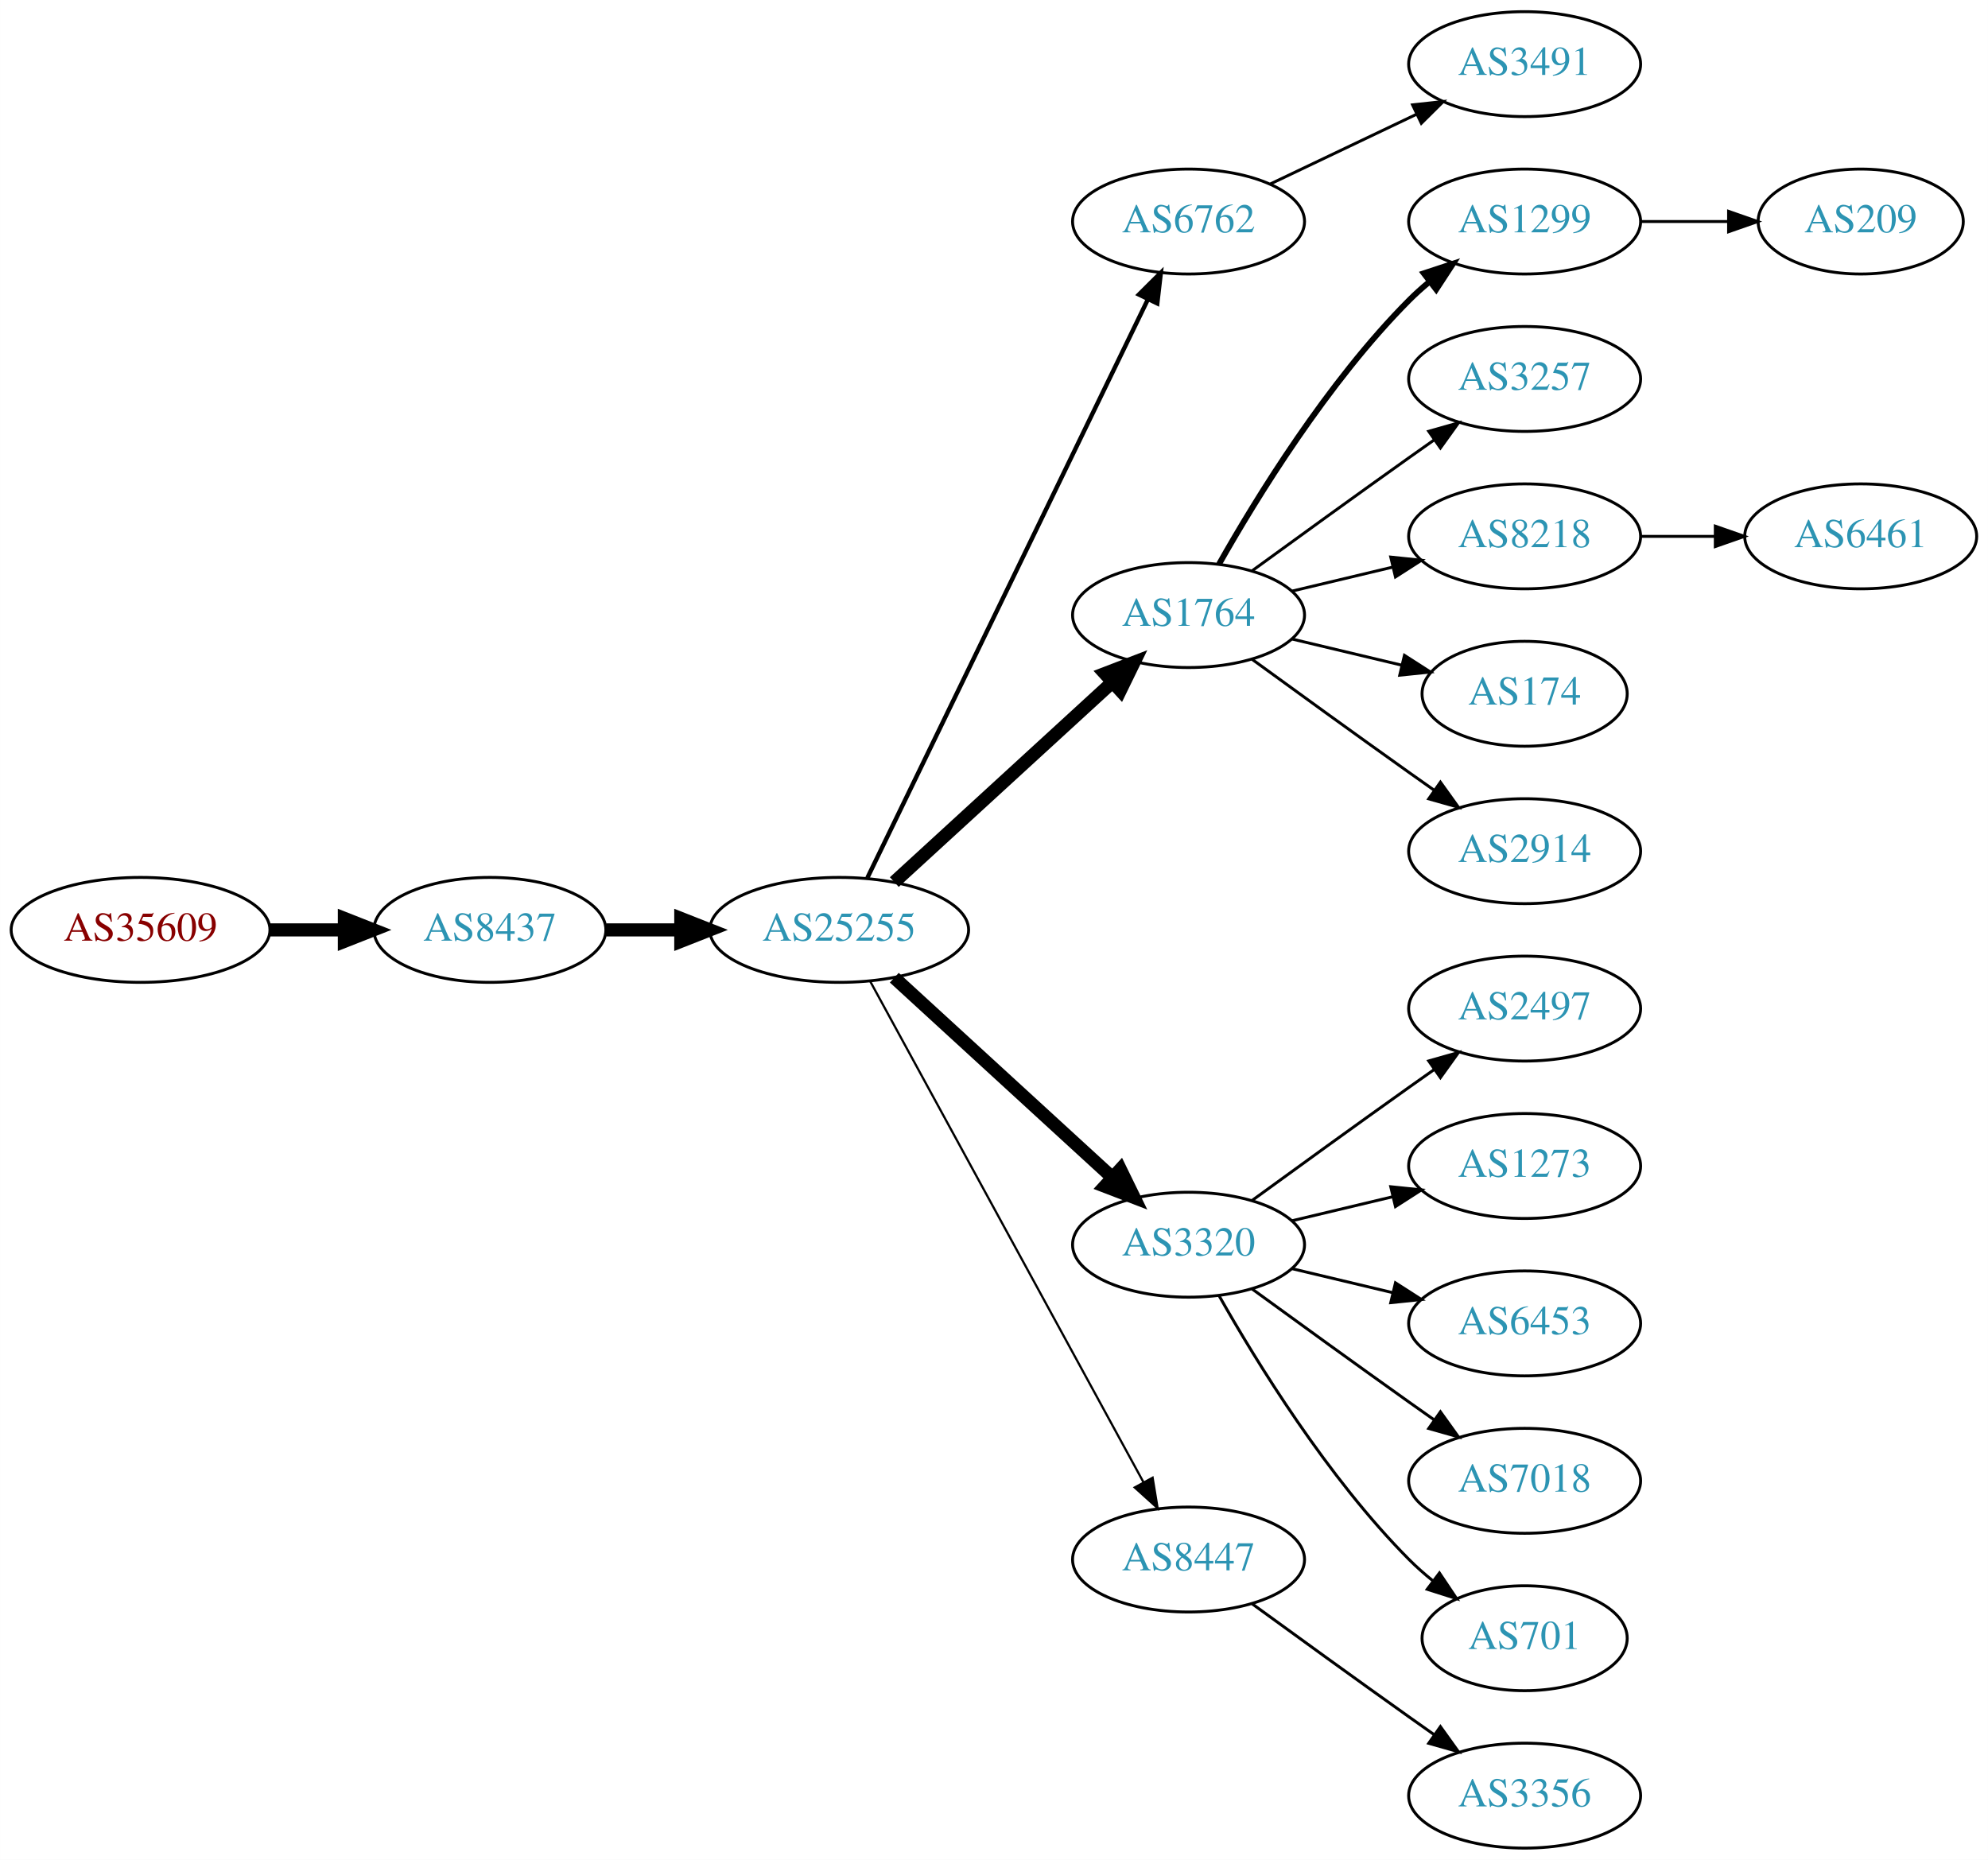
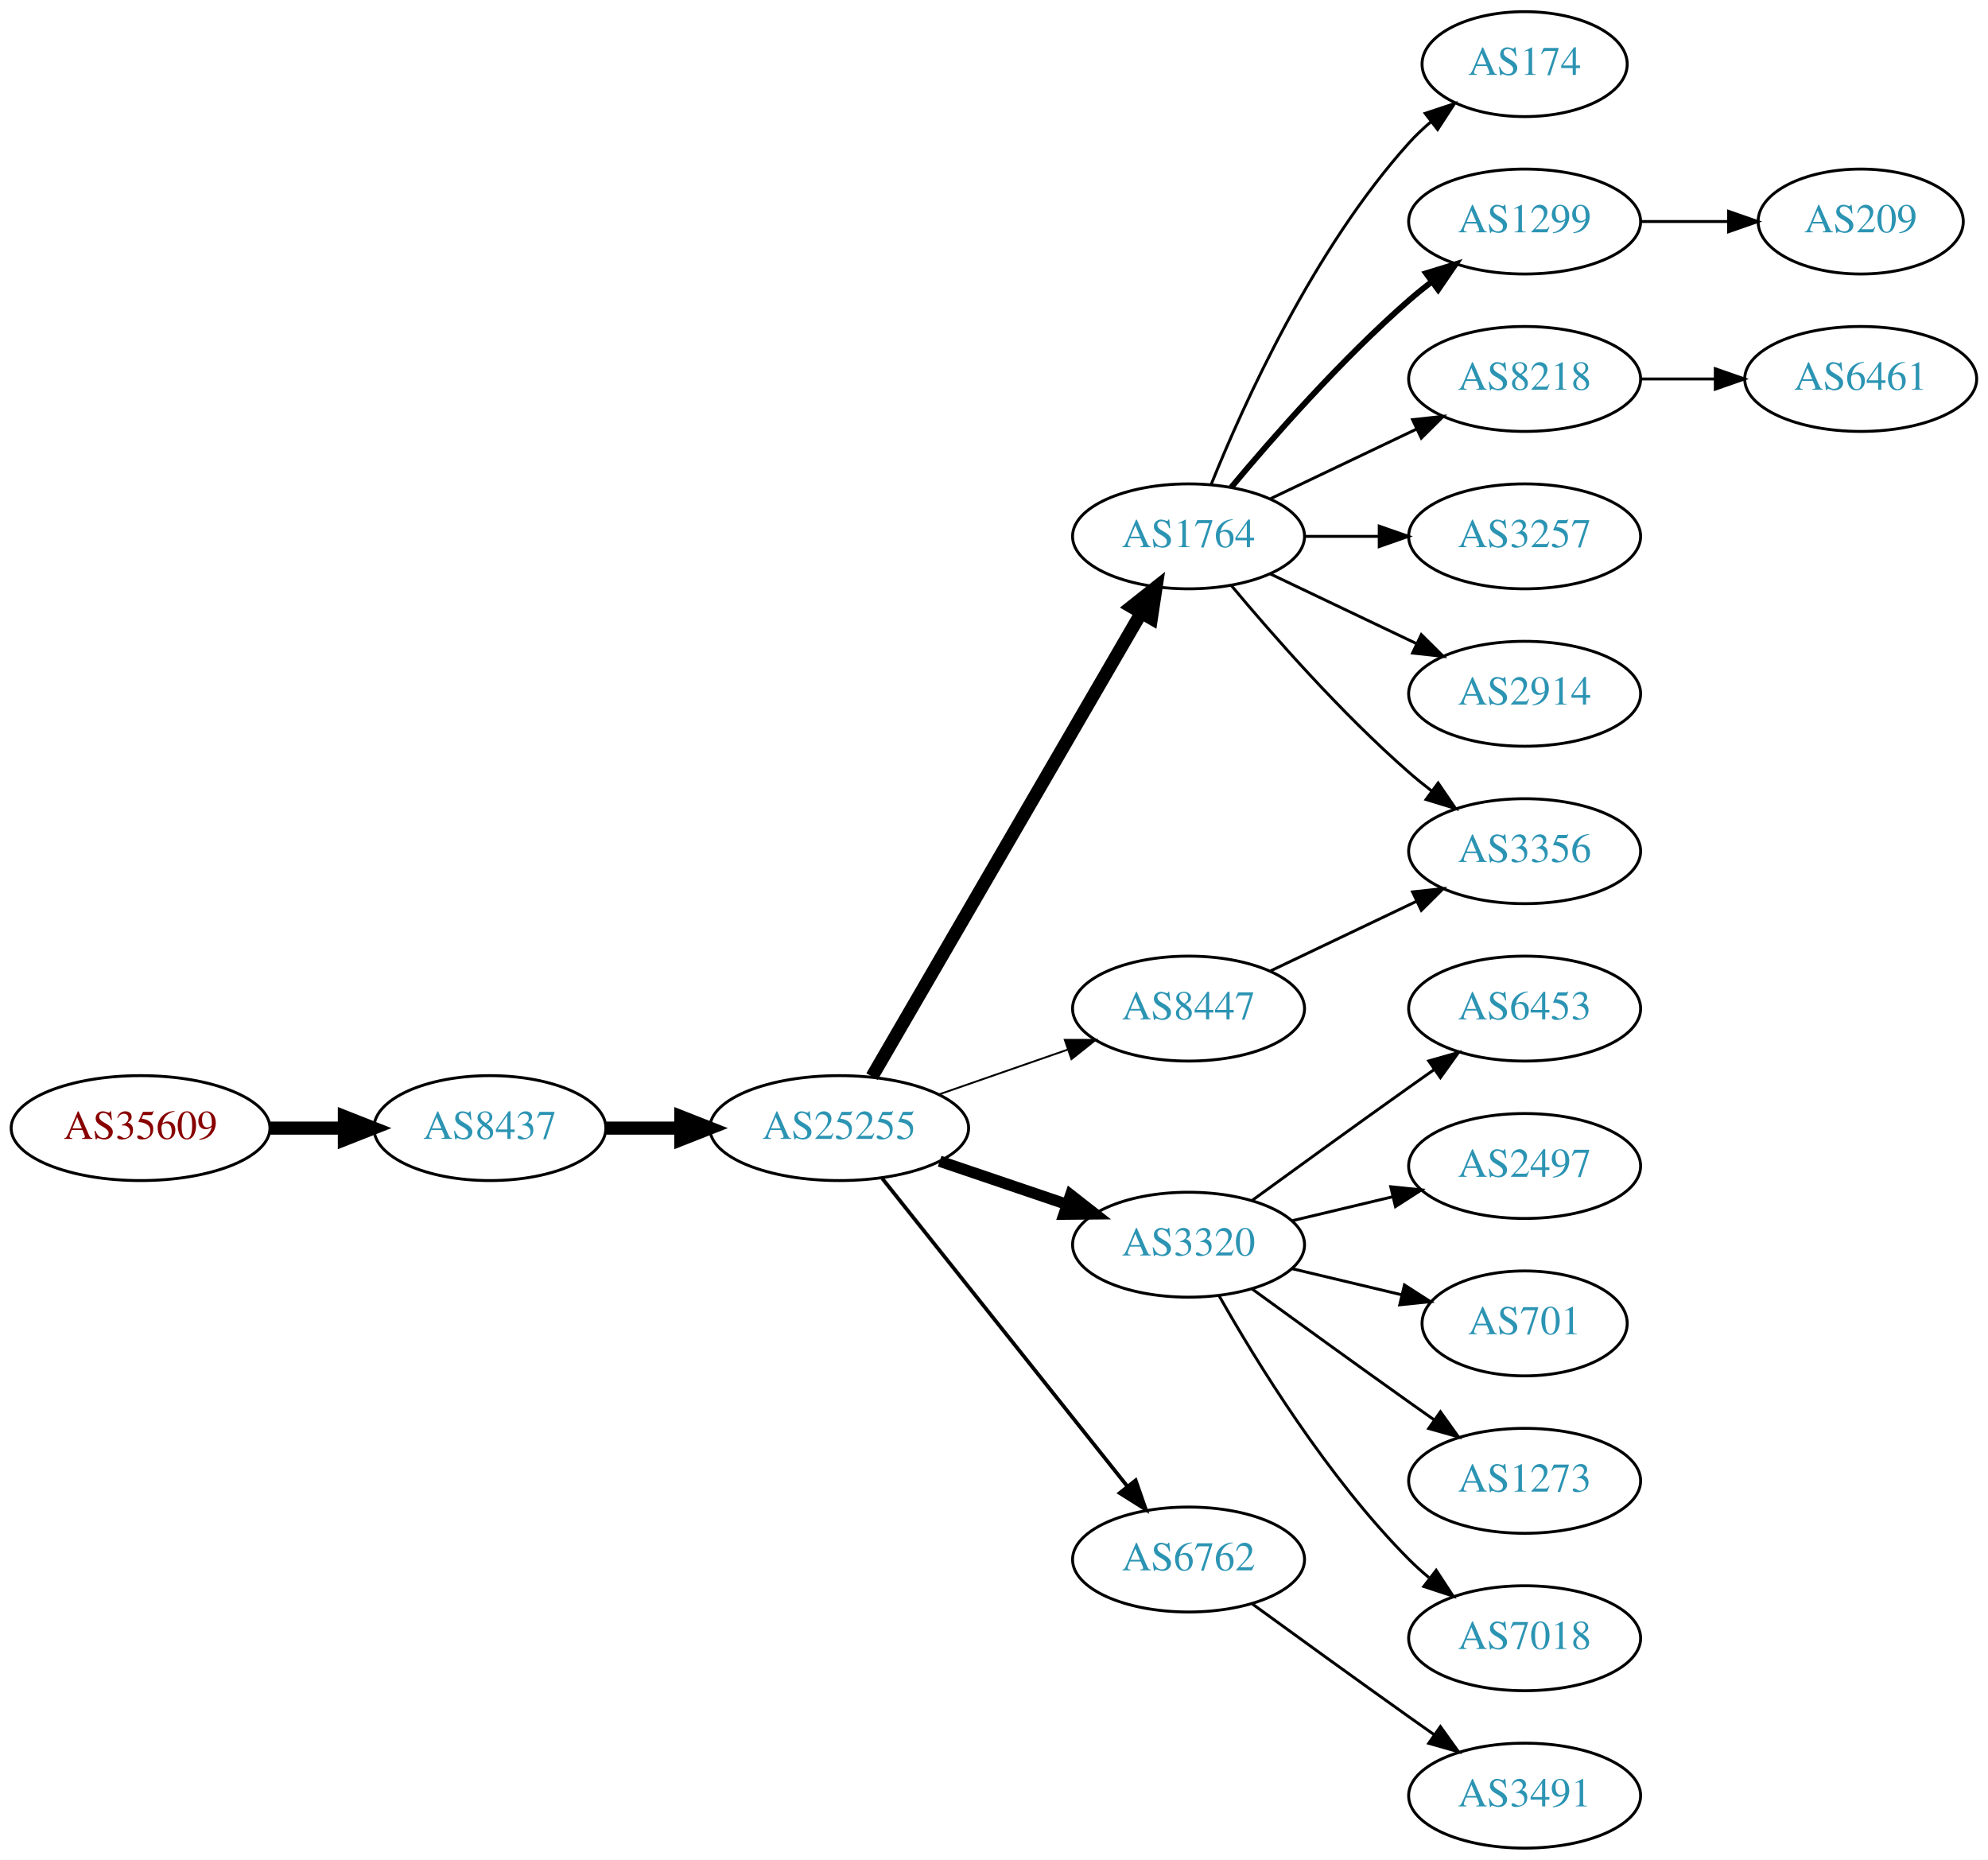
<svg xmlns="http://www.w3.org/2000/svg" xmlns:xlink="http://www.w3.org/1999/xlink" width="682pt" height="638pt" viewBox="0.00 0.00 681.96 638.00">
  <g id="graph0" class="graph" transform="scale(1 1) rotate(0) translate(4 634)">
    <polygon fill="white" stroke="none" points="-4,4 -4,-634 677.956,-634 677.956,4 -4,4" />
    <g id="node1" class="node">
      <g id="a_node1">
        <a xlink:href="/asn/35609" xlink:title="AS35609 ~ Smart Force e.U. [AT]">
-           <ellipse fill="#ffffff" stroke="black" cx="44.196" cy="-315" rx="44.393" ry="18" />
-           <text text-anchor="middle" x="44.196" y="-311.3" font-family="Times,serif" font-size="14.00" fill="#880000">AS35609</text>
+           <ellipse fill="#ffffff" stroke="black" cx="44.196" cy="-247" rx="44.393" ry="18" />
+           <text text-anchor="middle" x="44.196" y="-243.3" font-family="Times,serif" font-size="14.00" fill="#880000">AS35609</text>
        </a>
      </g>
    </g>
    <g id="node2" class="node">
      <g id="a_node2">
        <a xlink:href="/asn/8437" xlink:title="AS8437 ~ Hutchison Drei Austria GmbH [AT]">
-           <ellipse fill="#ffffff" stroke="black" cx="164.039" cy="-315" rx="39.794" ry="18" />
-           <text text-anchor="middle" x="164.039" y="-311.3" font-family="Times,serif" font-size="14.00" fill="#2c94b3">AS8437</text>
+           <ellipse fill="#ffffff" stroke="black" cx="164.039" cy="-247" rx="39.794" ry="18" />
+           <text text-anchor="middle" x="164.039" y="-243.3" font-family="Times,serif" font-size="14.00" fill="#2c94b3">AS8437</text>
        </a>
      </g>
    </g>
    <g id="edge1" class="edge">
-       <path fill="none" stroke="black" stroke-width="4.5" d="M88.407,-315C96.72,-315 105.482,-315 113.965,-315" />
-       <polygon fill="black" stroke="black" stroke-width="4.5" points="114.123,-318.938 124.123,-315 114.123,-311.063 114.123,-318.938" />
+       <path fill="none" stroke="black" stroke-width="4.5" d="M88.407,-247C96.72,-247 105.482,-247 113.965,-247" />
+       <polygon fill="black" stroke="black" stroke-width="4.5" points="114.123,-250.938 124.123,-247 114.123,-243.063 114.123,-250.938" />
    </g>
    <g id="node3" class="node">
      <g id="a_node3">
        <a xlink:href="/asn/25255" xlink:title="AS25255 ~ ==&gt; TELE2 AUSTRIA &lt;== [AT]">
-           <ellipse fill="#ffffff" stroke="black" cx="283.881" cy="-315" rx="44.393" ry="18" />
-           <text text-anchor="middle" x="283.881" y="-311.3" font-family="Times,serif" font-size="14.00" fill="#2c94b3">AS25255</text>
+           <ellipse fill="#ffffff" stroke="black" cx="283.881" cy="-247" rx="44.393" ry="18" />
+           <text text-anchor="middle" x="283.881" y="-243.3" font-family="Times,serif" font-size="14.00" fill="#2c94b3">AS25255</text>
        </a>
      </g>
    </g>
    <g id="edge2" class="edge">
-       <path fill="none" stroke="black" stroke-width="4.5" d="M203.951,-315C212.054,-315 220.729,-315 229.255,-315" />
-       <polygon fill="black" stroke="black" stroke-width="4.5" points="229.533,-318.938 239.533,-315 229.533,-311.063 229.533,-318.938" />
+       <path fill="none" stroke="black" stroke-width="4.5" d="M203.951,-247C212.054,-247 220.729,-247 229.255,-247" />
+       <polygon fill="black" stroke="black" stroke-width="4.5" points="229.533,-250.938 239.533,-247 229.533,-243.063 229.533,-250.938" />
    </g>
    <g id="node4" class="node">
      <g id="a_node4">
-         <a xlink:href="/asn/6762" xlink:title="AS6762 ~ TELECOM ITALIA SPARKLE S.p.A. [IT]">
-           <ellipse fill="#ffffff" stroke="black" cx="403.724" cy="-558" rx="39.794" ry="18" />
-           <text text-anchor="middle" x="403.724" y="-554.3" font-family="Times,serif" font-size="14.00" fill="#2c94b3">AS6762</text>
+         <a xlink:href="/asn/1764" xlink:title="AS1764 ~ NEXTLAYER-AS [AT]">
+           <ellipse fill="#ffffff" stroke="black" cx="403.724" cy="-450" rx="39.794" ry="18" />
+           <text text-anchor="middle" x="403.724" y="-446.3" font-family="Times,serif" font-size="14.00" fill="#2c94b3">AS1764</text>
        </a>
      </g>
    </g>
    <g id="edge3" class="edge">
-       <path fill="none" stroke="black" stroke-width="1.5" d="M293.546,-332.868C314.027,-375.101 365.514,-481.272 389.74,-531.227" />
-       <polygon fill="black" stroke="black" stroke-width="1.5" points="386.692,-532.963 394.205,-540.433 392.99,-529.908 386.692,-532.963" />
+       <path fill="none" stroke="black" stroke-width="4.5" d="M295.133,-264.66C315.905,-300.442 363.053,-381.661 387.455,-423.697" />
+       <polygon fill="black" stroke="black" stroke-width="4.5" points="384.154,-425.854 392.58,-432.526 390.965,-421.9 384.154,-425.854" />
    </g>
    <g id="node5" class="node">
      <g id="a_node5">
-         <a xlink:href="/asn/1764" xlink:title="AS1764 ~ NEXTLAYER-AS [AT]">
-           <ellipse fill="#ffffff" stroke="black" cx="403.724" cy="-423" rx="39.794" ry="18" />
-           <text text-anchor="middle" x="403.724" y="-419.3" font-family="Times,serif" font-size="14.00" fill="#2c94b3">AS1764</text>
-         </a>
-       </g>
-     </g>
-     <g id="edge4" class="edge">
-       <path fill="none" stroke="black" stroke-width="4.5" d="M302.779,-331.403C322.707,-349.667 355.065,-379.322 377.542,-399.921" />
-       <polygon fill="black" stroke="black" stroke-width="4.5" points="375.011,-402.943 385.044,-406.797 380.332,-397.137 375.011,-402.943" />
-     </g>
-     <g id="node6" class="node">
-       <g id="a_node6">
        <a xlink:href="/asn/3320" xlink:title="AS3320 ~ DTAG [DE]">
          <ellipse fill="#ffffff" stroke="black" cx="403.724" cy="-207" rx="39.794" ry="18" />
          <text text-anchor="middle" x="403.724" y="-203.3" font-family="Times,serif" font-size="14.00" fill="#2c94b3">AS3320</text>
        </a>
      </g>
    </g>
+     <g id="edge4" class="edge">
+       <path fill="none" stroke="black" stroke-width="3.857" d="M318.335,-235.645C331.936,-231.028 347.778,-225.651 362.039,-220.81" />
+       <polygon fill="black" stroke="black" stroke-width="3.857" points="363.268,-224.089 371.613,-217.56 361.018,-217.46 363.268,-224.089" />
+     </g>
+     <g id="node6" class="node">
+       <g id="a_node6">
+         <a xlink:href="/asn/6762" xlink:title="AS6762 ~ TELECOM ITALIA SPARKLE S.p.A. [IT]">
+           <ellipse fill="#ffffff" stroke="black" cx="403.724" cy="-99" rx="39.794" ry="18" />
+           <text text-anchor="middle" x="403.724" y="-95.3" font-family="Times,serif" font-size="14.00" fill="#2c94b3">AS6762</text>
+         </a>
+       </g>
+     </g>
    <g id="edge5" class="edge">
-       <path fill="none" stroke="black" stroke-width="4.5" d="M302.779,-298.597C322.707,-280.333 355.065,-250.678 377.542,-230.079" />
-       <polygon fill="black" stroke="black" stroke-width="4.5" points="380.332,-232.863 385.044,-223.203 375.011,-227.057 380.332,-232.863" />
+       <path fill="none" stroke="black" stroke-width="1.286" d="M298.63,-229.733C319.386,-203.666 358.831,-154.126 382.755,-124.079" />
+       <polygon fill="black" stroke="black" stroke-width="1.286" points="385.572,-126.16 389.063,-116.157 380.096,-121.8 385.572,-126.16" />
    </g>
    <g id="node7" class="node">
      <g id="a_node7">
        <a xlink:href="/asn/8447" xlink:title="AS8447 ~ A1 Telekom Austria AG [AT]">
-           <ellipse fill="#ffffff" stroke="black" cx="403.724" cy="-99" rx="39.794" ry="18" />
-           <text text-anchor="middle" x="403.724" y="-95.3" font-family="Times,serif" font-size="14.00" fill="#2c94b3">AS8447</text>
+           <ellipse fill="#ffffff" stroke="black" cx="403.724" cy="-288" rx="39.794" ry="18" />
+           <text text-anchor="middle" x="403.724" y="-284.3" font-family="Times,serif" font-size="14.00" fill="#2c94b3">AS8447</text>
        </a>
      </g>
    </g>
    <g id="edge6" class="edge">
-       <path fill="none" stroke="black" stroke-width="0.75" d="M294.525,-297.324C315.206,-259.416 363.919,-170.127 388.298,-125.441" />
-       <polygon fill="black" stroke="black" stroke-width="0.75" points="391.395,-127.072 393.112,-116.617 385.25,-123.72 391.395,-127.072" />
-     </g>
-     <g id="node13" class="node">
-       <g id="a_node13">
-         <a xlink:href="/asn/3491" xlink:title="AS3491 ~ PCCW Global, Inc. [US]">
-           <ellipse fill="#ffffff" stroke="black" cx="519.017" cy="-612" rx="39.794" ry="18" />
-           <text text-anchor="middle" x="519.017" y="-608.3" font-family="Times,serif" font-size="14.00" fill="#2c94b3">AS3491</text>
-         </a>
-       </g>
-     </g>
-     <g id="edge12" class="edge">
-       <path fill="none" stroke="black" d="M431.86,-570.934C446.854,-578.081 465.675,-587.052 481.898,-594.785" />
-       <polygon fill="black" stroke="black" points="480.569,-598.028 491.102,-599.171 483.581,-591.709 480.569,-598.028" />
+       <path fill="none" stroke="black" stroke-width="0.643" d="M318.021,-258.53C331.738,-263.302 347.777,-268.883 362.187,-273.896" />
+       <polygon fill="black" stroke="black" stroke-width="0.643" points="361.259,-277.279 371.853,-277.26 363.559,-270.668 361.259,-277.279" />
    </g>
    <g id="node8" class="node">
      <g id="a_node8">
+         <a xlink:href="/asn/174" xlink:title="AS174 ~ Cogent Communications [US]">
+           <ellipse fill="#ffffff" stroke="black" cx="519.017" cy="-612" rx="35.194" ry="18" />
+           <text text-anchor="middle" x="519.017" y="-608.3" font-family="Times,serif" font-size="14.00" fill="#2c94b3">AS174</text>
+         </a>
+       </g>
+     </g>
+     <g id="edge7" class="edge">
+       <path fill="none" stroke="black" d="M411.472,-467.787C422.523,-495.243 446.576,-548.578 479.37,-585 481.686,-587.572 484.291,-590.03 487.026,-592.343" />
+       <polygon fill="black" stroke="black" points="484.892,-595.117 494.949,-598.448 489.164,-589.572 484.892,-595.117" />
+     </g>
+     <g id="node9" class="node">
+       <g id="a_node9">
        <a xlink:href="/asn/1299" xlink:title="AS1299 ~ Telia Carrier [EU]">
          <ellipse fill="#ffffff" stroke="black" cx="519.017" cy="-558" rx="39.794" ry="18" />
          <text text-anchor="middle" x="519.017" y="-554.3" font-family="Times,serif" font-size="14.00" fill="#2c94b3">AS1299</text>
        </a>
      </g>
    </g>
-     <g id="edge7" class="edge">
-       <path fill="none" stroke="black" stroke-width="2" d="M414.184,-440.49C426.965,-463.096 451.398,-502.886 479.37,-531 481.481,-533.121 483.777,-535.188 486.163,-537.171" />
-       <polygon fill="black" stroke="black" stroke-width="2" points="484.415,-540.242 494.478,-543.556 488.678,-534.69 484.415,-540.242" />
-     </g>
-     <g id="node9" class="node">
-       <g id="a_node9">
-         <a xlink:href="/asn/3257" xlink:title="AS3257 ~ GTT [DE]">
-           <ellipse fill="#ffffff" stroke="black" cx="519.017" cy="-504" rx="39.794" ry="18" />
-           <text text-anchor="middle" x="519.017" y="-500.3" font-family="Times,serif" font-size="14.00" fill="#2c94b3">AS3257</text>
-         </a>
-       </g>
-     </g>
    <g id="edge8" class="edge">
-       <path fill="none" stroke="black" d="M425.572,-438.222C440.506,-449.091 461.12,-464.025 479.37,-477 482.191,-479.005 485.134,-481.085 488.082,-483.159" />
-       <polygon fill="black" stroke="black" points="486.109,-486.05 496.306,-488.926 490.128,-480.319 486.109,-486.05" />
+       <path fill="none" stroke="black" stroke-width="2" d="M418.354,-466.817C432.636,-483.929 456.183,-510.745 479.37,-531 481.836,-533.154 484.475,-535.294 487.172,-537.372" />
+       <polygon fill="black" stroke="black" stroke-width="2" points="485.197,-540.264 495.326,-543.37 489.345,-534.625 485.197,-540.264" />
    </g>
    <g id="node10" class="node">
      <g id="a_node10">
        <a xlink:href="/asn/8218" xlink:title="AS8218 ~ legacy Neotelecoms [FR]">
-           <ellipse fill="#ffffff" stroke="black" cx="519.017" cy="-450" rx="39.794" ry="18" />
-           <text text-anchor="middle" x="519.017" y="-446.3" font-family="Times,serif" font-size="14.00" fill="#2c94b3">AS8218</text>
+           <ellipse fill="#ffffff" stroke="black" cx="519.017" cy="-504" rx="39.794" ry="18" />
+           <text text-anchor="middle" x="519.017" y="-500.3" font-family="Times,serif" font-size="14.00" fill="#2c94b3">AS8218</text>
        </a>
      </g>
    </g>
    <g id="edge9" class="edge">
-       <path fill="none" stroke="black" d="M439.331,-431.248C450.202,-433.838 462.357,-436.735 473.799,-439.462" />
-       <polygon fill="black" stroke="black" points="473.082,-442.889 483.621,-441.803 474.705,-436.08 473.082,-442.889" />
+       <path fill="none" stroke="black" d="M431.86,-462.934C446.854,-470.081 465.675,-479.052 481.898,-486.785" />
+       <polygon fill="black" stroke="black" points="480.569,-490.028 491.102,-491.171 483.581,-483.709 480.569,-490.028" />
    </g>
    <g id="node11" class="node">
      <g id="a_node11">
-         <a xlink:href="/asn/174" xlink:title="AS174 ~ Cogent Communications [US]">
-           <ellipse fill="#ffffff" stroke="black" cx="519.017" cy="-396" rx="35.194" ry="18" />
-           <text text-anchor="middle" x="519.017" y="-392.3" font-family="Times,serif" font-size="14.00" fill="#2c94b3">AS174</text>
+         <a xlink:href="/asn/3257" xlink:title="AS3257 ~ GTT [DE]">
+           <ellipse fill="#ffffff" stroke="black" cx="519.017" cy="-450" rx="39.794" ry="18" />
+           <text text-anchor="middle" x="519.017" y="-446.3" font-family="Times,serif" font-size="14.00" fill="#2c94b3">AS3257</text>
        </a>
      </g>
    </g>
    <g id="edge10" class="edge">
-       <path fill="none" stroke="black" d="M439.331,-414.752C451.125,-411.942 464.43,-408.771 476.698,-405.847" />
-       <polygon fill="black" stroke="black" points="477.787,-409.186 486.703,-403.463 476.164,-402.376 477.787,-409.186" />
+       <path fill="none" stroke="black" d="M443.396,-450C451.599,-450 460.363,-450 468.895,-450" />
+       <polygon fill="black" stroke="black" points="469.134,-453.5 479.134,-450 469.134,-446.5 469.134,-453.5" />
    </g>
    <g id="node12" class="node">
      <g id="a_node12">
        <a xlink:href="/asn/2914" xlink:title="AS2914 ~ NTT America, Inc. [US]">
+           <ellipse fill="#ffffff" stroke="black" cx="519.017" cy="-396" rx="39.794" ry="18" />
+           <text text-anchor="middle" x="519.017" y="-392.3" font-family="Times,serif" font-size="14.00" fill="#2c94b3">AS2914</text>
+         </a>
+       </g>
+     </g>
+     <g id="edge11" class="edge">
+       <path fill="none" stroke="black" d="M431.86,-437.066C446.854,-429.919 465.675,-420.948 481.898,-413.215" />
+       <polygon fill="black" stroke="black" points="483.581,-416.291 491.102,-408.829 480.569,-409.972 483.581,-416.291" />
+     </g>
+     <g id="node13" class="node">
+       <g id="a_node13">
+         <a xlink:href="/asn/3356" xlink:title="AS3356 ~ Level 3 Parent, LLC [US]">
          <ellipse fill="#ffffff" stroke="black" cx="519.017" cy="-342" rx="39.794" ry="18" />
-           <text text-anchor="middle" x="519.017" y="-338.3" font-family="Times,serif" font-size="14.00" fill="#2c94b3">AS2914</text>
-         </a>
-       </g>
-     </g>
-     <g id="edge11" class="edge">
-       <path fill="none" stroke="black" d="M425.572,-407.778C440.506,-396.909 461.12,-381.975 479.37,-369 482.191,-366.995 485.134,-364.915 488.082,-362.841" />
-       <polygon fill="black" stroke="black" points="490.128,-365.681 496.306,-357.074 486.109,-359.95 490.128,-365.681" />
+           <text text-anchor="middle" x="519.017" y="-338.3" font-family="Times,serif" font-size="14.00" fill="#2c94b3">AS3356</text>
+         </a>
+       </g>
+     </g>
+     <g id="edge12" class="edge">
+       <path fill="none" stroke="black" d="M418.354,-433.183C432.636,-416.071 456.183,-389.255 479.37,-369 481.836,-366.846 484.475,-364.706 487.172,-362.628" />
+       <polygon fill="black" stroke="black" points="489.345,-365.375 495.326,-356.63 485.197,-359.736 489.345,-365.375" />
    </g>
    <g id="node14" class="node">
      <g id="a_node14">
-         <a xlink:href="/asn/2497" xlink:title="AS2497 ~ Internet Initiative Japan Inc. [JP]">
+         <a xlink:href="/asn/6453" xlink:title="AS6453 ~ TATA COMMUNICATIONS (AMERICA) INC [US]">
          <ellipse fill="#ffffff" stroke="black" cx="519.017" cy="-288" rx="39.794" ry="18" />
-           <text text-anchor="middle" x="519.017" y="-284.3" font-family="Times,serif" font-size="14.00" fill="#2c94b3">AS2497</text>
+           <text text-anchor="middle" x="519.017" y="-284.3" font-family="Times,serif" font-size="14.00" fill="#2c94b3">AS6453</text>
        </a>
      </g>
    </g>
    <g id="edge13" class="edge">
      <path fill="none" stroke="black" d="M425.572,-222.222C440.506,-233.091 461.12,-248.025 479.37,-261 482.191,-263.005 485.134,-265.085 488.082,-267.159" />
      <polygon fill="black" stroke="black" points="486.109,-270.05 496.306,-272.926 490.128,-264.319 486.109,-270.05" />
    </g>
    <g id="node15" class="node">
      <g id="a_node15">
-         <a xlink:href="/asn/1273" xlink:title="AS1273 ~ Vodafone Group PLC [EU]">
+         <a xlink:href="/asn/2497" xlink:title="AS2497 ~ Internet Initiative Japan Inc. [JP]">
          <ellipse fill="#ffffff" stroke="black" cx="519.017" cy="-234" rx="39.794" ry="18" />
-           <text text-anchor="middle" x="519.017" y="-230.3" font-family="Times,serif" font-size="14.00" fill="#2c94b3">AS1273</text>
+           <text text-anchor="middle" x="519.017" y="-230.3" font-family="Times,serif" font-size="14.00" fill="#2c94b3">AS2497</text>
        </a>
      </g>
    </g>
    <g id="edge14" class="edge">
      <path fill="none" stroke="black" d="M439.331,-215.248C450.202,-217.838 462.357,-220.735 473.799,-223.462" />
      <polygon fill="black" stroke="black" points="473.082,-226.889 483.621,-225.803 474.705,-220.08 473.082,-226.889" />
    </g>
    <g id="node16" class="node">
      <g id="a_node16">
-         <a xlink:href="/asn/6453" xlink:title="AS6453 ~ TATA COMMUNICATIONS (AMERICA) INC [US]">
-           <ellipse fill="#ffffff" stroke="black" cx="519.017" cy="-180" rx="39.794" ry="18" />
-           <text text-anchor="middle" x="519.017" y="-176.3" font-family="Times,serif" font-size="14.00" fill="#2c94b3">AS6453</text>
+         <a xlink:href="/asn/701" xlink:title="AS701 ~ UUNET [US]">
+           <ellipse fill="#ffffff" stroke="black" cx="519.017" cy="-180" rx="35.194" ry="18" />
+           <text text-anchor="middle" x="519.017" y="-176.3" font-family="Times,serif" font-size="14.00" fill="#2c94b3">AS701</text>
        </a>
      </g>
    </g>
    <g id="edge15" class="edge">
-       <path fill="none" stroke="black" d="M439.331,-198.752C450.202,-196.162 462.357,-193.265 473.799,-190.538" />
-       <polygon fill="black" stroke="black" points="474.705,-193.92 483.621,-188.197 473.082,-187.111 474.705,-193.92" />
+       <path fill="none" stroke="black" d="M439.331,-198.752C451.125,-195.942 464.43,-192.771 476.698,-189.847" />
+       <polygon fill="black" stroke="black" points="477.787,-193.186 486.703,-187.463 476.164,-186.376 477.787,-193.186" />
    </g>
    <g id="node17" class="node">
      <g id="a_node17">
-         <a xlink:href="/asn/7018" xlink:title="AS7018 ~ AT&amp;T Services, Inc. [US]">
+         <a xlink:href="/asn/1273" xlink:title="AS1273 ~ Vodafone Group PLC [EU]">
          <ellipse fill="#ffffff" stroke="black" cx="519.017" cy="-126" rx="39.794" ry="18" />
-           <text text-anchor="middle" x="519.017" y="-122.3" font-family="Times,serif" font-size="14.00" fill="#2c94b3">AS7018</text>
+           <text text-anchor="middle" x="519.017" y="-122.3" font-family="Times,serif" font-size="14.00" fill="#2c94b3">AS1273</text>
        </a>
      </g>
    </g>
    <g id="edge16" class="edge">
      <path fill="none" stroke="black" d="M425.572,-191.778C440.506,-180.909 461.12,-165.975 479.37,-153 482.191,-150.995 485.134,-148.915 488.082,-146.841" />
      <polygon fill="black" stroke="black" points="490.128,-149.681 496.306,-141.074 486.109,-143.95 490.128,-149.681" />
    </g>
    <g id="node18" class="node">
      <g id="a_node18">
-         <a xlink:href="/asn/701" xlink:title="AS701 ~ UUNET [US]">
-           <ellipse fill="#ffffff" stroke="black" cx="519.017" cy="-72" rx="35.194" ry="18" />
-           <text text-anchor="middle" x="519.017" y="-68.3" font-family="Times,serif" font-size="14.00" fill="#2c94b3">AS701</text>
+         <a xlink:href="/asn/7018" xlink:title="AS7018 ~ AT&amp;T Services, Inc. [US]">
+           <ellipse fill="#ffffff" stroke="black" cx="519.017" cy="-72" rx="39.794" ry="18" />
+           <text text-anchor="middle" x="519.017" y="-68.3" font-family="Times,serif" font-size="14.00" fill="#2c94b3">AS7018</text>
        </a>
      </g>
    </g>
    <g id="edge17" class="edge">
-       <path fill="none" stroke="black" d="M414.184,-189.51C426.965,-166.904 451.398,-127.114 479.37,-99 481.871,-96.487 484.631,-94.052 487.492,-91.739" />
-       <polygon fill="black" stroke="black" points="489.793,-94.389 495.689,-85.587 485.591,-88.79 489.793,-94.389" />
-     </g>
-     <g id="node20" class="node">
-       <g id="a_node20">
-         <a xlink:href="/asn/3356" xlink:title="AS3356 ~ Level 3 Parent, LLC [US]">
+       <path fill="none" stroke="black" d="M414.184,-189.51C426.965,-166.904 451.398,-127.114 479.37,-99 481.481,-96.879 483.777,-94.812 486.163,-92.829" />
+       <polygon fill="black" stroke="black" points="488.678,-95.31 494.478,-86.444 484.415,-89.758 488.678,-95.31" />
+     </g>
+     <g id="node19" class="node">
+       <g id="a_node19">
+         <a xlink:href="/asn/3491" xlink:title="AS3491 ~ PCCW Global, Inc. [US]">
          <ellipse fill="#ffffff" stroke="black" cx="519.017" cy="-18" rx="39.794" ry="18" />
-           <text text-anchor="middle" x="519.017" y="-14.3" font-family="Times,serif" font-size="14.00" fill="#2c94b3">AS3356</text>
-         </a>
-       </g>
-     </g>
-     <g id="edge19" class="edge">
+           <text text-anchor="middle" x="519.017" y="-14.3" font-family="Times,serif" font-size="14.00" fill="#2c94b3">AS3491</text>
+         </a>
+       </g>
+     </g>
+     <g id="edge18" class="edge">
      <path fill="none" stroke="black" d="M425.572,-83.778C440.506,-72.909 461.12,-57.975 479.37,-45 482.191,-42.995 485.134,-40.915 488.082,-38.841" />
      <polygon fill="black" stroke="black" points="490.128,-41.681 496.306,-33.074 486.109,-35.95 490.128,-41.681" />
+     </g>
+     <g id="edge20" class="edge">
+       <path fill="none" stroke="black" d="M431.86,-300.934C446.854,-308.081 465.675,-317.052 481.898,-324.785" />
+       <polygon fill="black" stroke="black" points="480.569,-328.028 491.102,-329.171 483.581,-321.709 480.569,-328.028" />
    </g>
    <g id="node21" class="node">
      <g id="a_node21">
        <a xlink:href="/asn/209" xlink:title="AS209 ~ CenturyLink Communications, LLC [US]">
          <ellipse fill="#ffffff" stroke="black" cx="634.31" cy="-558" rx="35.194" ry="18" />
          <text text-anchor="middle" x="634.31" y="-554.3" font-family="Times,serif" font-size="14.00" fill="#2c94b3">AS209</text>
        </a>
      </g>
    </g>
-     <g id="edge20" class="edge">
+     <g id="edge21" class="edge">
      <path fill="none" stroke="black" d="M558.689,-558C568.394,-558 578.885,-558 588.848,-558" />
      <polygon fill="black" stroke="black" points="588.984,-561.5 598.984,-558 588.984,-554.5 588.984,-561.5" />
    </g>
-     <g id="node19" class="node">
-       <g id="a_node19">
+     <g id="node20" class="node">
+       <g id="a_node20">
        <a xlink:href="/asn/6461" xlink:title="AS6461 ~ ZAYO-6461 [US]">
-           <ellipse fill="#ffffff" stroke="black" cx="634.31" cy="-450" rx="39.794" ry="18" />
-           <text text-anchor="middle" x="634.31" y="-446.3" font-family="Times,serif" font-size="14.00" fill="#2c94b3">AS6461</text>
-         </a>
-       </g>
-     </g>
-     <g id="edge18" class="edge">
-       <path fill="none" stroke="black" d="M558.689,-450C566.892,-450 575.656,-450 584.188,-450" />
-       <polygon fill="black" stroke="black" points="584.427,-453.5 594.427,-450 584.427,-446.5 584.427,-453.5" />
+           <ellipse fill="#ffffff" stroke="black" cx="634.31" cy="-504" rx="39.794" ry="18" />
+           <text text-anchor="middle" x="634.31" y="-500.3" font-family="Times,serif" font-size="14.00" fill="#2c94b3">AS6461</text>
+         </a>
+       </g>
+     </g>
+     <g id="edge19" class="edge">
+       <path fill="none" stroke="black" d="M558.689,-504C566.892,-504 575.656,-504 584.188,-504" />
+       <polygon fill="black" stroke="black" points="584.427,-507.5 594.427,-504 584.427,-500.5 584.427,-507.5" />
    </g>
  </g>
</svg>
